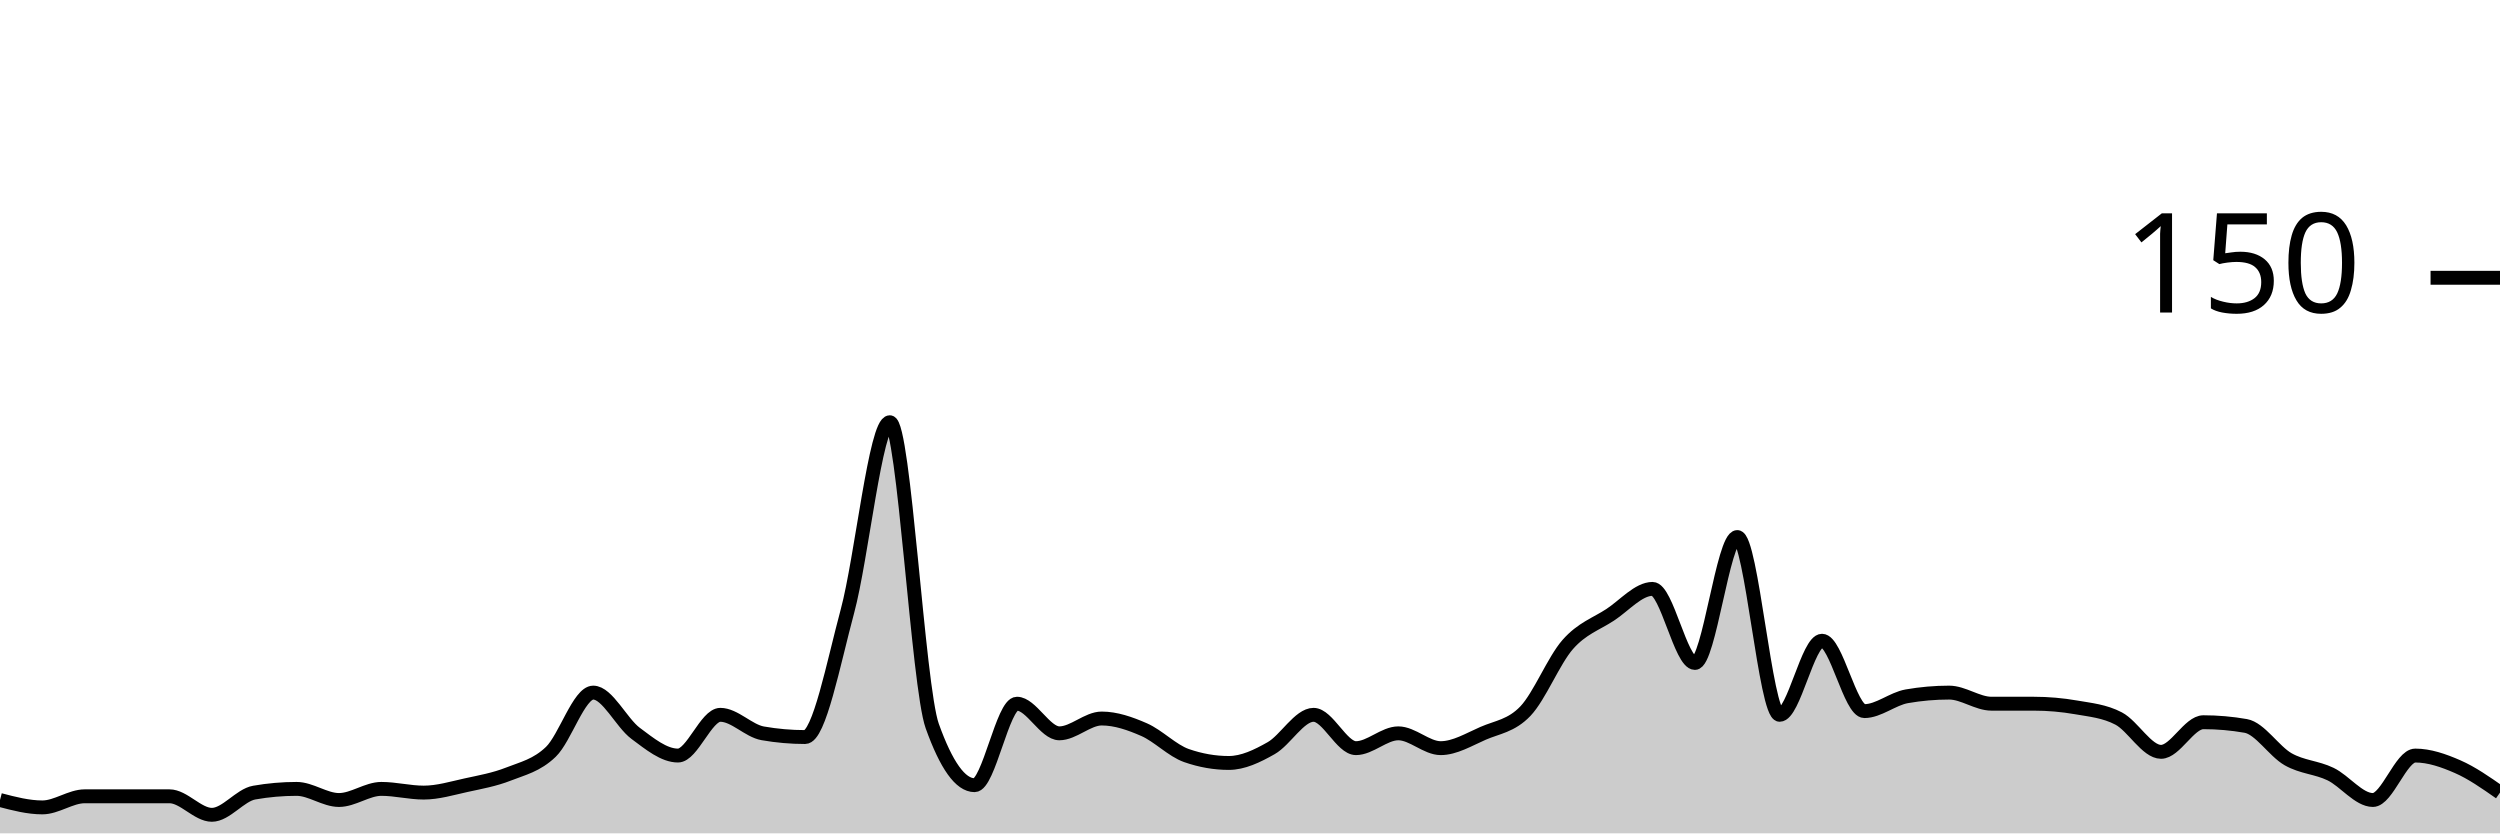
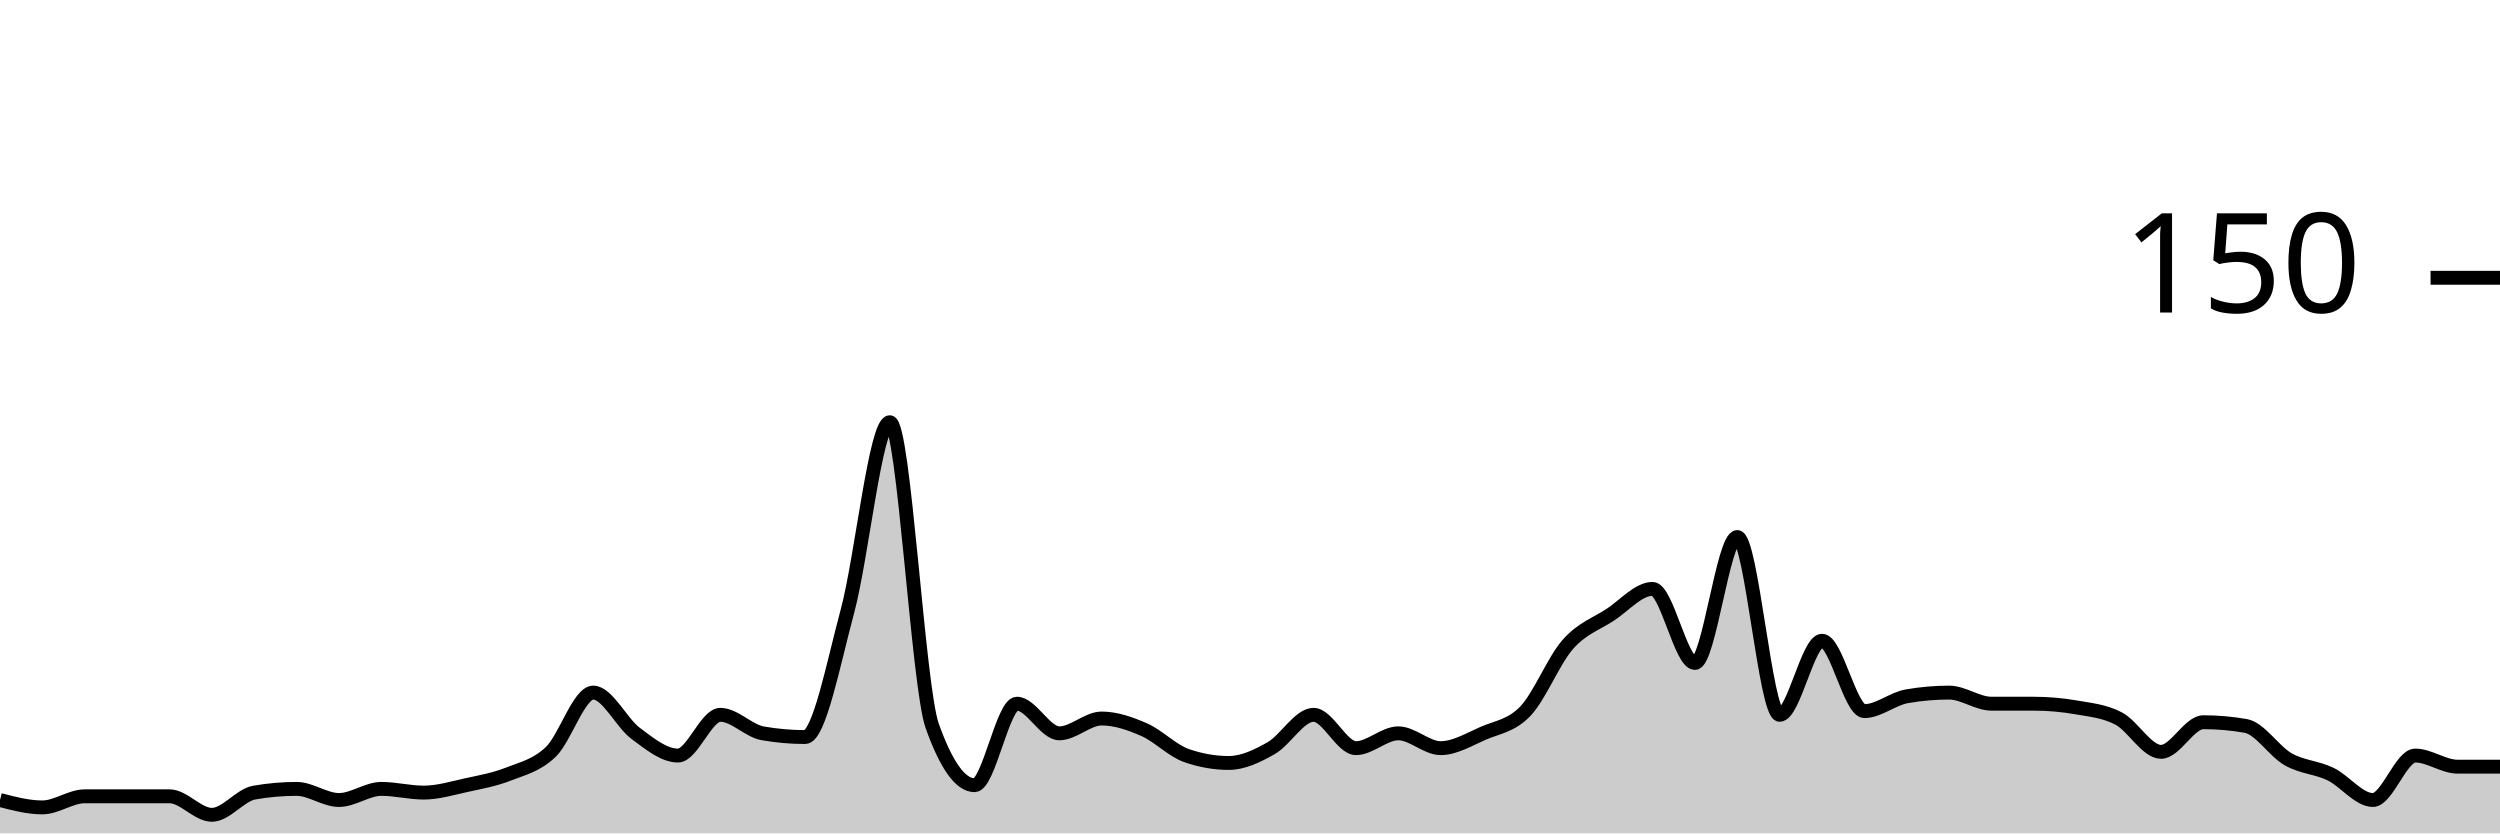
<svg xmlns="http://www.w3.org/2000/svg" viewBox="0 0 180 60">
  <g transform="translate(0,20)">
-     <path class="area" fill="rgba(0, 0, 0, 0.2)" d="M0,37.6C1.017,37.867,2.034,38.133,3.051,38.133C4.068,38.133,5.085,37.333,6.102,37.333C7.119,37.333,8.136,37.333,9.153,37.333C10.169,37.333,11.186,37.333,12.203,37.333C13.22,37.333,14.237,38.667,15.254,38.667C16.271,38.667,17.288,37.244,18.305,37.067C19.322,36.889,20.339,36.8,21.356,36.8C22.373,36.8,23.39,37.6,24.407,37.6C25.424,37.6,26.441,36.8,27.458,36.8C28.475,36.8,29.492,37.067,30.508,37.067C31.525,37.067,32.542,36.756,33.559,36.533C34.576,36.311,35.593,36.133,36.61,35.733C37.627,35.333,38.644,35.111,39.661,34.133C40.678,33.156,41.695,29.867,42.712,29.867C43.729,29.867,44.746,32.044,45.763,32.8C46.78,33.556,47.797,34.4,48.814,34.4C49.831,34.4,50.847,31.467,51.864,31.467C52.881,31.467,53.898,32.622,54.915,32.8C55.932,32.978,56.949,33.067,57.966,33.067C58.983,33.067,60,27.778,61.017,24C62.034,20.222,63.051,10.4,64.068,10.4C65.085,10.4,66.102,29.422,67.119,32.267C68.136,35.111,69.153,36.533,70.169,36.533C71.186,36.533,72.203,30.667,73.22,30.667C74.237,30.667,75.254,32.8,76.271,32.8C77.288,32.8,78.305,31.733,79.322,31.733C80.339,31.733,81.356,32.089,82.373,32.533C83.39,32.978,84.407,34.044,85.424,34.4C86.441,34.756,87.458,34.933,88.475,34.933C89.492,34.933,90.508,34.444,91.525,33.867C92.542,33.289,93.559,31.467,94.576,31.467C95.593,31.467,96.61,33.867,97.627,33.867C98.644,33.867,99.661,32.8,100.678,32.8C101.695,32.8,102.712,33.867,103.729,33.867C104.746,33.867,105.763,33.244,106.78,32.8C107.797,32.356,108.814,32.267,109.831,31.2C110.847,30.133,111.864,27.556,112.881,26.4C113.898,25.244,114.915,24.933,115.932,24.267C116.949,23.6,117.966,22.4,118.983,22.4C120,22.4,121.017,27.733,122.034,27.733C123.051,27.733,124.068,18.667,125.085,18.667C126.102,18.667,127.119,31.467,128.136,31.467C129.153,31.467,130.169,26.133,131.186,26.133C132.203,26.133,133.22,31.2,134.237,31.2C135.254,31.2,136.271,30.311,137.288,30.133C138.305,29.956,139.322,29.867,140.339,29.867C141.356,29.867,142.373,30.667,143.39,30.667C144.407,30.667,145.424,30.667,146.441,30.667C147.458,30.667,148.475,30.756,149.492,30.933C150.508,31.111,151.525,31.2,152.542,31.733C153.559,32.267,154.576,34.133,155.593,34.133C156.61,34.133,157.627,32,158.644,32C159.661,32,160.678,32.089,161.695,32.267C162.712,32.444,163.729,34.089,164.746,34.667C165.763,35.244,166.78,35.244,167.797,35.733C168.814,36.222,169.831,37.6,170.847,37.6C171.864,37.6,172.881,34.4,173.898,34.4C174.915,34.4,175.932,34.756,176.949,35.2C177.966,35.644,178.983,36.356,180,37.067L180,40C178.983,40,177.966,40,176.949,40C175.932,40,174.915,40,173.898,40C172.881,40,171.864,40,170.847,40C169.831,40,168.814,40,167.797,40C166.78,40,165.763,40,164.746,40C163.729,40,162.712,40,161.695,40C160.678,40,159.661,40,158.644,40C157.627,40,156.61,40,155.593,40C154.576,40,153.559,40,152.542,40C151.525,40,150.508,40,149.492,40C148.475,40,147.458,40,146.441,40C145.424,40,144.407,40,143.39,40C142.373,40,141.356,40,140.339,40C139.322,40,138.305,40,137.288,40C136.271,40,135.254,40,134.237,40C133.22,40,132.203,40,131.186,40C130.169,40,129.153,40,128.136,40C127.119,40,126.102,40,125.085,40C124.068,40,123.051,40,122.034,40C121.017,40,120,40,118.983,40C117.966,40,116.949,40,115.932,40C114.915,40,113.898,40,112.881,40C111.864,40,110.847,40,109.831,40C108.814,40,107.797,40,106.78,40C105.763,40,104.746,40,103.729,40C102.712,40,101.695,40,100.678,40C99.661,40,98.644,40,97.627,40C96.61,40,95.593,40,94.576,40C93.559,40,92.542,40,91.525,40C90.508,40,89.492,40,88.475,40C87.458,40,86.441,40,85.424,40C84.407,40,83.39,40,82.373,40C81.356,40,80.339,40,79.322,40C78.305,40,77.288,40,76.271,40C75.254,40,74.237,40,73.22,40C72.203,40,71.186,40,70.169,40C69.153,40,68.136,40,67.119,40C66.102,40,65.085,40,64.068,40C63.051,40,62.034,40,61.017,40C60,40,58.983,40,57.966,40C56.949,40,55.932,40,54.915,40C53.898,40,52.881,40,51.864,40C50.847,40,49.831,40,48.814,40C47.797,40,46.78,40,45.763,40C44.746,40,43.729,40,42.712,40C41.695,40,40.678,40,39.661,40C38.644,40,37.627,40,36.61,40C35.593,40,34.576,40,33.559,40C32.542,40,31.525,40,30.508,40C29.492,40,28.475,40,27.458,40C26.441,40,25.424,40,24.407,40C23.39,40,22.373,40,21.356,40C20.339,40,19.322,40,18.305,40C17.288,40,16.271,40,15.254,40C14.237,40,13.22,40,12.203,40C11.186,40,10.169,40,9.153,40C8.136,40,7.119,40,6.102,40C5.085,40,4.068,40,3.051,40C2.034,40,1.017,40,0,40Z" />
-     <path class="line" stroke="black" fill="none" d="M0,37.6C1.017,37.867,2.034,38.133,3.051,38.133C4.068,38.133,5.085,37.333,6.102,37.333C7.119,37.333,8.136,37.333,9.153,37.333C10.169,37.333,11.186,37.333,12.203,37.333C13.22,37.333,14.237,38.667,15.254,38.667C16.271,38.667,17.288,37.244,18.305,37.067C19.322,36.889,20.339,36.8,21.356,36.8C22.373,36.8,23.39,37.6,24.407,37.6C25.424,37.6,26.441,36.8,27.458,36.8C28.475,36.8,29.492,37.067,30.508,37.067C31.525,37.067,32.542,36.756,33.559,36.533C34.576,36.311,35.593,36.133,36.61,35.733C37.627,35.333,38.644,35.111,39.661,34.133C40.678,33.156,41.695,29.867,42.712,29.867C43.729,29.867,44.746,32.044,45.763,32.8C46.78,33.556,47.797,34.4,48.814,34.4C49.831,34.4,50.847,31.467,51.864,31.467C52.881,31.467,53.898,32.622,54.915,32.8C55.932,32.978,56.949,33.067,57.966,33.067C58.983,33.067,60,27.778,61.017,24C62.034,20.222,63.051,10.4,64.068,10.4C65.085,10.4,66.102,29.422,67.119,32.267C68.136,35.111,69.153,36.533,70.169,36.533C71.186,36.533,72.203,30.667,73.22,30.667C74.237,30.667,75.254,32.8,76.271,32.8C77.288,32.8,78.305,31.733,79.322,31.733C80.339,31.733,81.356,32.089,82.373,32.533C83.39,32.978,84.407,34.044,85.424,34.4C86.441,34.756,87.458,34.933,88.475,34.933C89.492,34.933,90.508,34.444,91.525,33.867C92.542,33.289,93.559,31.467,94.576,31.467C95.593,31.467,96.61,33.867,97.627,33.867C98.644,33.867,99.661,32.8,100.678,32.8C101.695,32.8,102.712,33.867,103.729,33.867C104.746,33.867,105.763,33.244,106.78,32.8C107.797,32.356,108.814,32.267,109.831,31.2C110.847,30.133,111.864,27.556,112.881,26.4C113.898,25.244,114.915,24.933,115.932,24.267C116.949,23.6,117.966,22.4,118.983,22.4C120,22.4,121.017,27.733,122.034,27.733C123.051,27.733,124.068,18.667,125.085,18.667C126.102,18.667,127.119,31.467,128.136,31.467C129.153,31.467,130.169,26.133,131.186,26.133C132.203,26.133,133.22,31.2,134.237,31.2C135.254,31.2,136.271,30.311,137.288,30.133C138.305,29.956,139.322,29.867,140.339,29.867C141.356,29.867,142.373,30.667,143.39,30.667C144.407,30.667,145.424,30.667,146.441,30.667C147.458,30.667,148.475,30.756,149.492,30.933C150.508,31.111,151.525,31.2,152.542,31.733C153.559,32.267,154.576,34.133,155.593,34.133C156.61,34.133,157.627,32,158.644,32C159.661,32,160.678,32.089,161.695,32.267C162.712,32.444,163.729,34.089,164.746,34.667C165.763,35.244,166.78,35.244,167.797,35.733C168.814,36.222,169.831,37.6,170.847,37.6C171.864,37.6,172.881,34.4,173.898,34.4C174.915,34.4,175.932,34.756,176.949,35.2C177.966,35.644,178.983,36.356,180,37.067" />
+     <path class="area" fill="rgba(0, 0, 0, 0.2)" d="M0,37.6C1.017,37.867,2.034,38.133,3.051,38.133C4.068,38.133,5.085,37.333,6.102,37.333C7.119,37.333,8.136,37.333,9.153,37.333C10.169,37.333,11.186,37.333,12.203,37.333C13.22,37.333,14.237,38.667,15.254,38.667C16.271,38.667,17.288,37.244,18.305,37.067C19.322,36.889,20.339,36.8,21.356,36.8C22.373,36.8,23.39,37.6,24.407,37.6C25.424,37.6,26.441,36.8,27.458,36.8C28.475,36.8,29.492,37.067,30.508,37.067C31.525,37.067,32.542,36.756,33.559,36.533C34.576,36.311,35.593,36.133,36.61,35.733C37.627,35.333,38.644,35.111,39.661,34.133C40.678,33.156,41.695,29.867,42.712,29.867C43.729,29.867,44.746,32.044,45.763,32.8C46.78,33.556,47.797,34.4,48.814,34.4C49.831,34.4,50.847,31.467,51.864,31.467C52.881,31.467,53.898,32.622,54.915,32.8C55.932,32.978,56.949,33.067,57.966,33.067C58.983,33.067,60,27.778,61.017,24C62.034,20.222,63.051,10.4,64.068,10.4C65.085,10.4,66.102,29.422,67.119,32.267C68.136,35.111,69.153,36.533,70.169,36.533C71.186,36.533,72.203,30.667,73.22,30.667C74.237,30.667,75.254,32.8,76.271,32.8C77.288,32.8,78.305,31.733,79.322,31.733C80.339,31.733,81.356,32.089,82.373,32.533C83.39,32.978,84.407,34.044,85.424,34.4C86.441,34.756,87.458,34.933,88.475,34.933C89.492,34.933,90.508,34.444,91.525,33.867C92.542,33.289,93.559,31.467,94.576,31.467C95.593,31.467,96.61,33.867,97.627,33.867C98.644,33.867,99.661,32.8,100.678,32.8C101.695,32.8,102.712,33.867,103.729,33.867C104.746,33.867,105.763,33.244,106.78,32.8C107.797,32.356,108.814,32.267,109.831,31.2C110.847,30.133,111.864,27.556,112.881,26.4C113.898,25.244,114.915,24.933,115.932,24.267C116.949,23.6,117.966,22.4,118.983,22.4C120,22.4,121.017,27.733,122.034,27.733C123.051,27.733,124.068,18.667,125.085,18.667C126.102,18.667,127.119,31.467,128.136,31.467C129.153,31.467,130.169,26.133,131.186,26.133C132.203,26.133,133.22,31.2,134.237,31.2C135.254,31.2,136.271,30.311,137.288,30.133C138.305,29.956,139.322,29.867,140.339,29.867C141.356,29.867,142.373,30.667,143.39,30.667C144.407,30.667,145.424,30.667,146.441,30.667C147.458,30.667,148.475,30.756,149.492,30.933C150.508,31.111,151.525,31.2,152.542,31.733C153.559,32.267,154.576,34.133,155.593,34.133C156.61,34.133,157.627,32,158.644,32C159.661,32,160.678,32.089,161.695,32.267C162.712,32.444,163.729,34.089,164.746,34.667C165.763,35.244,166.78,35.244,167.797,35.733C168.814,36.222,169.831,37.6,170.847,37.6C171.864,37.6,172.881,34.4,173.898,34.4C174.915,34.4,175.932,35.2,176.949,35.2C177.966,35.2,178.983,35.2,180,35.2L180,40C178.983,40,177.966,40,176.949,40C175.932,40,174.915,40,173.898,40C172.881,40,171.864,40,170.847,40C169.831,40,168.814,40,167.797,40C166.78,40,165.763,40,164.746,40C163.729,40,162.712,40,161.695,40C160.678,40,159.661,40,158.644,40C157.627,40,156.61,40,155.593,40C154.576,40,153.559,40,152.542,40C151.525,40,150.508,40,149.492,40C148.475,40,147.458,40,146.441,40C145.424,40,144.407,40,143.39,40C142.373,40,141.356,40,140.339,40C139.322,40,138.305,40,137.288,40C136.271,40,135.254,40,134.237,40C133.22,40,132.203,40,131.186,40C130.169,40,129.153,40,128.136,40C127.119,40,126.102,40,125.085,40C124.068,40,123.051,40,122.034,40C121.017,40,120,40,118.983,40C117.966,40,116.949,40,115.932,40C114.915,40,113.898,40,112.881,40C111.864,40,110.847,40,109.831,40C108.814,40,107.797,40,106.78,40C105.763,40,104.746,40,103.729,40C102.712,40,101.695,40,100.678,40C99.661,40,98.644,40,97.627,40C96.61,40,95.593,40,94.576,40C93.559,40,92.542,40,91.525,40C90.508,40,89.492,40,88.475,40C87.458,40,86.441,40,85.424,40C84.407,40,83.39,40,82.373,40C81.356,40,80.339,40,79.322,40C78.305,40,77.288,40,76.271,40C75.254,40,74.237,40,73.22,40C72.203,40,71.186,40,70.169,40C69.153,40,68.136,40,67.119,40C66.102,40,65.085,40,64.068,40C63.051,40,62.034,40,61.017,40C60,40,58.983,40,57.966,40C56.949,40,55.932,40,54.915,40C53.898,40,52.881,40,51.864,40C50.847,40,49.831,40,48.814,40C47.797,40,46.78,40,45.763,40C44.746,40,43.729,40,42.712,40C41.695,40,40.678,40,39.661,40C38.644,40,37.627,40,36.61,40C35.593,40,34.576,40,33.559,40C32.542,40,31.525,40,30.508,40C29.492,40,28.475,40,27.458,40C26.441,40,25.424,40,24.407,40C23.39,40,22.373,40,21.356,40C20.339,40,19.322,40,18.305,40C17.288,40,16.271,40,15.254,40C14.237,40,13.22,40,12.203,40C11.186,40,10.169,40,9.153,40C8.136,40,7.119,40,6.102,40C5.085,40,4.068,40,3.051,40C2.034,40,1.017,40,0,40Z" />
+     <path class="line" stroke="black" fill="none" d="M0,37.6C1.017,37.867,2.034,38.133,3.051,38.133C4.068,38.133,5.085,37.333,6.102,37.333C7.119,37.333,8.136,37.333,9.153,37.333C10.169,37.333,11.186,37.333,12.203,37.333C13.22,37.333,14.237,38.667,15.254,38.667C16.271,38.667,17.288,37.244,18.305,37.067C19.322,36.889,20.339,36.8,21.356,36.8C22.373,36.8,23.39,37.6,24.407,37.6C25.424,37.6,26.441,36.8,27.458,36.8C28.475,36.8,29.492,37.067,30.508,37.067C31.525,37.067,32.542,36.756,33.559,36.533C34.576,36.311,35.593,36.133,36.61,35.733C37.627,35.333,38.644,35.111,39.661,34.133C40.678,33.156,41.695,29.867,42.712,29.867C43.729,29.867,44.746,32.044,45.763,32.8C46.78,33.556,47.797,34.4,48.814,34.4C49.831,34.4,50.847,31.467,51.864,31.467C52.881,31.467,53.898,32.622,54.915,32.8C55.932,32.978,56.949,33.067,57.966,33.067C58.983,33.067,60,27.778,61.017,24C62.034,20.222,63.051,10.4,64.068,10.4C65.085,10.4,66.102,29.422,67.119,32.267C68.136,35.111,69.153,36.533,70.169,36.533C71.186,36.533,72.203,30.667,73.22,30.667C74.237,30.667,75.254,32.8,76.271,32.8C77.288,32.8,78.305,31.733,79.322,31.733C80.339,31.733,81.356,32.089,82.373,32.533C83.39,32.978,84.407,34.044,85.424,34.4C86.441,34.756,87.458,34.933,88.475,34.933C89.492,34.933,90.508,34.444,91.525,33.867C92.542,33.289,93.559,31.467,94.576,31.467C95.593,31.467,96.61,33.867,97.627,33.867C98.644,33.867,99.661,32.8,100.678,32.8C101.695,32.8,102.712,33.867,103.729,33.867C104.746,33.867,105.763,33.244,106.78,32.8C107.797,32.356,108.814,32.267,109.831,31.2C110.847,30.133,111.864,27.556,112.881,26.4C113.898,25.244,114.915,24.933,115.932,24.267C116.949,23.6,117.966,22.4,118.983,22.4C120,22.4,121.017,27.733,122.034,27.733C123.051,27.733,124.068,18.667,125.085,18.667C126.102,18.667,127.119,31.467,128.136,31.467C129.153,31.467,130.169,26.133,131.186,26.133C132.203,26.133,133.22,31.2,134.237,31.2C135.254,31.2,136.271,30.311,137.288,30.133C138.305,29.956,139.322,29.867,140.339,29.867C141.356,29.867,142.373,30.667,143.39,30.667C144.407,30.667,145.424,30.667,146.441,30.667C147.458,30.667,148.475,30.756,149.492,30.933C150.508,31.111,151.525,31.2,152.542,31.733C153.559,32.267,154.576,34.133,155.593,34.133C156.61,34.133,157.627,32,158.644,32C159.661,32,160.678,32.089,161.695,32.267C162.712,32.444,163.729,34.089,164.746,34.667C165.763,35.244,166.78,35.244,167.797,35.733C168.814,36.222,169.831,37.6,170.847,37.6C171.864,37.6,172.881,34.4,173.898,34.4C174.915,34.4,175.932,35.2,176.949,35.2C177.966,35.2,178.983,35.2,180,35.2" />
    <path class="axis-ceiling" stroke-width="1" stroke="black" fill="none" d="M175,0L180,0" />
    <text class="axis-ceiling-label" font-family="sans-serif" text-anchor="end" font-size="10px" x="170" y="2.5">150</text>
  </g>
</svg>
